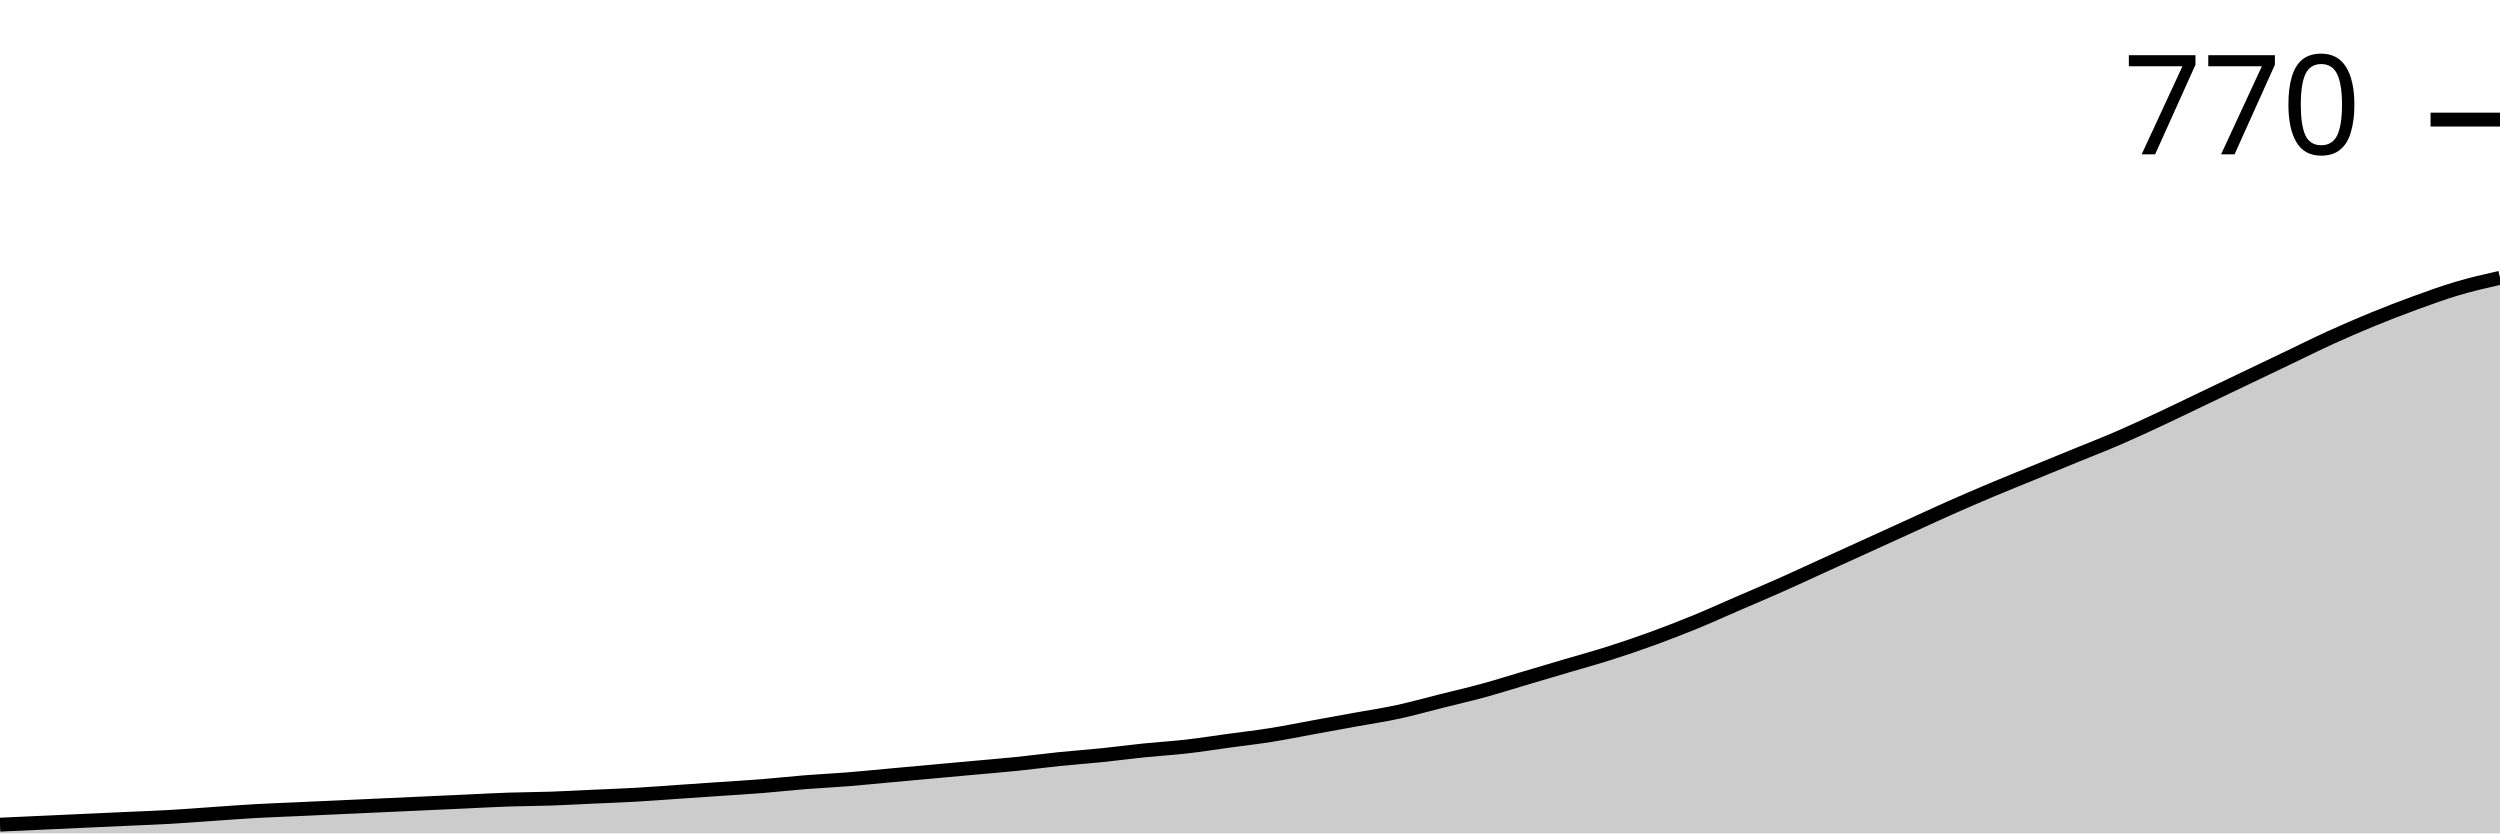
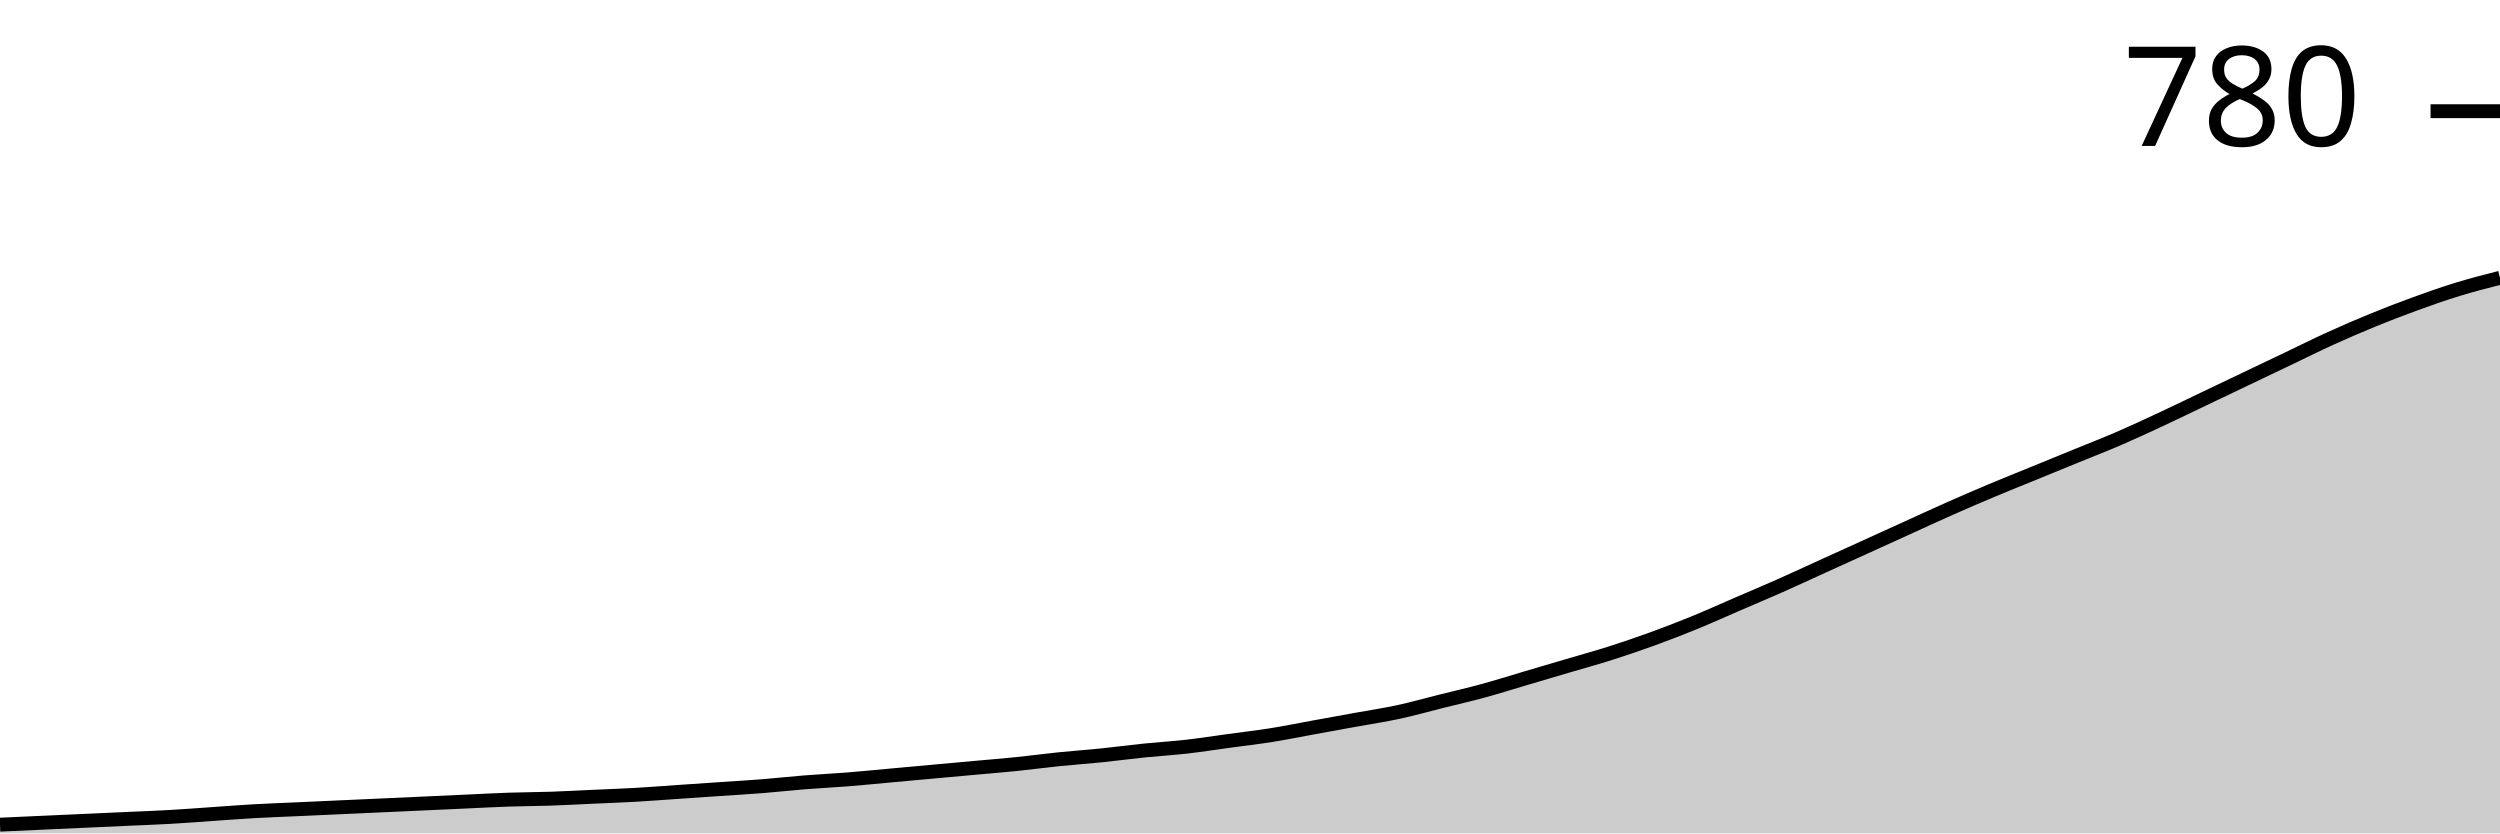
<svg xmlns="http://www.w3.org/2000/svg" viewBox="0 0 180 60">
  <g transform="translate(0,20)">
-     <path class="area" fill="rgba(0, 0, 0, 0.2)" d="M0,39.375C1.017,39.329,2.034,39.282,3.051,39.236C4.068,39.19,5.085,39.144,6.102,39.097C7.119,39.051,8.136,39.005,9.153,38.958C10.169,38.912,11.186,38.877,12.203,38.819C13.22,38.762,14.237,38.681,15.254,38.611C16.271,38.542,17.288,38.461,18.305,38.403C19.322,38.345,20.339,38.31,21.356,38.264C22.373,38.218,23.39,38.171,24.407,38.125C25.424,38.079,26.441,38.032,27.458,37.986C28.475,37.94,29.492,37.894,30.508,37.847C31.525,37.801,32.542,37.755,33.559,37.708C34.576,37.662,35.593,37.604,36.61,37.569C37.627,37.535,38.644,37.535,39.661,37.5C40.678,37.465,41.695,37.407,42.712,37.361C43.729,37.315,44.746,37.28,45.763,37.222C46.78,37.164,47.797,37.083,48.814,37.014C49.831,36.944,50.847,36.875,51.864,36.806C52.881,36.736,53.898,36.678,54.915,36.597C55.932,36.516,56.949,36.4,57.966,36.319C58.983,36.238,60,36.192,61.017,36.111C62.034,36.03,63.051,35.926,64.068,35.833C65.085,35.741,66.102,35.648,67.119,35.556C68.136,35.463,69.153,35.37,70.169,35.278C71.186,35.185,72.203,35.104,73.22,35C74.237,34.896,75.254,34.757,76.271,34.653C77.288,34.549,78.305,34.479,79.322,34.375C80.339,34.271,81.356,34.132,82.373,34.028C83.39,33.924,84.407,33.866,85.424,33.75C86.441,33.634,87.458,33.472,88.475,33.333C89.492,33.194,90.508,33.079,91.525,32.917C92.542,32.755,93.559,32.546,94.576,32.361C95.593,32.176,96.61,31.991,97.627,31.806C98.644,31.62,99.661,31.47,100.678,31.25C101.695,31.03,102.712,30.741,103.729,30.486C104.746,30.231,105.763,30,106.78,29.722C107.797,29.444,108.814,29.12,109.831,28.819C110.847,28.519,111.864,28.218,112.881,27.917C113.898,27.616,114.915,27.338,115.932,27.014C116.949,26.69,117.966,26.343,118.983,25.972C120,25.602,121.017,25.208,122.034,24.792C123.051,24.375,124.068,23.912,125.085,23.472C126.102,23.032,127.119,22.604,128.136,22.153C129.153,21.701,130.169,21.227,131.186,20.764C132.203,20.301,133.22,19.838,134.237,19.375C135.254,18.912,136.271,18.449,137.288,17.986C138.305,17.523,139.322,17.049,140.339,16.597C141.356,16.146,142.373,15.706,143.39,15.278C144.407,14.85,145.424,14.444,146.441,14.028C147.458,13.611,148.475,13.194,149.492,12.778C150.508,12.361,151.525,11.968,152.542,11.528C153.559,11.088,154.576,10.613,155.593,10.139C156.61,9.664,157.627,9.167,158.644,8.681C159.661,8.194,160.678,7.708,161.695,7.222C162.712,6.736,163.729,6.25,164.746,5.764C165.763,5.278,166.78,4.769,167.797,4.306C168.814,3.843,169.831,3.403,170.847,2.986C171.864,2.569,172.881,2.176,173.898,1.806C174.915,1.435,175.932,1.065,176.949,0.764C177.966,0.463,178.983,0.231,180,0L180,40C178.983,40,177.966,40,176.949,40C175.932,40,174.915,40,173.898,40C172.881,40,171.864,40,170.847,40C169.831,40,168.814,40,167.797,40C166.78,40,165.763,40,164.746,40C163.729,40,162.712,40,161.695,40C160.678,40,159.661,40,158.644,40C157.627,40,156.61,40,155.593,40C154.576,40,153.559,40,152.542,40C151.525,40,150.508,40,149.492,40C148.475,40,147.458,40,146.441,40C145.424,40,144.407,40,143.39,40C142.373,40,141.356,40,140.339,40C139.322,40,138.305,40,137.288,40C136.271,40,135.254,40,134.237,40C133.22,40,132.203,40,131.186,40C130.169,40,129.153,40,128.136,40C127.119,40,126.102,40,125.085,40C124.068,40,123.051,40,122.034,40C121.017,40,120,40,118.983,40C117.966,40,116.949,40,115.932,40C114.915,40,113.898,40,112.881,40C111.864,40,110.847,40,109.831,40C108.814,40,107.797,40,106.78,40C105.763,40,104.746,40,103.729,40C102.712,40,101.695,40,100.678,40C99.661,40,98.644,40,97.627,40C96.61,40,95.593,40,94.576,40C93.559,40,92.542,40,91.525,40C90.508,40,89.492,40,88.475,40C87.458,40,86.441,40,85.424,40C84.407,40,83.39,40,82.373,40C81.356,40,80.339,40,79.322,40C78.305,40,77.288,40,76.271,40C75.254,40,74.237,40,73.22,40C72.203,40,71.186,40,70.169,40C69.153,40,68.136,40,67.119,40C66.102,40,65.085,40,64.068,40C63.051,40,62.034,40,61.017,40C60,40,58.983,40,57.966,40C56.949,40,55.932,40,54.915,40C53.898,40,52.881,40,51.864,40C50.847,40,49.831,40,48.814,40C47.797,40,46.78,40,45.763,40C44.746,40,43.729,40,42.712,40C41.695,40,40.678,40,39.661,40C38.644,40,37.627,40,36.61,40C35.593,40,34.576,40,33.559,40C32.542,40,31.525,40,30.508,40C29.492,40,28.475,40,27.458,40C26.441,40,25.424,40,24.407,40C23.39,40,22.373,40,21.356,40C20.339,40,19.322,40,18.305,40C17.288,40,16.271,40,15.254,40C14.237,40,13.22,40,12.203,40C11.186,40,10.169,40,9.153,40C8.136,40,7.119,40,6.102,40C5.085,40,4.068,40,3.051,40C2.034,40,1.017,40,0,40Z" />
-     <path class="line" stroke="black" fill="none" d="M0,39.375C1.017,39.329,2.034,39.282,3.051,39.236C4.068,39.19,5.085,39.144,6.102,39.097C7.119,39.051,8.136,39.005,9.153,38.958C10.169,38.912,11.186,38.877,12.203,38.819C13.22,38.762,14.237,38.681,15.254,38.611C16.271,38.542,17.288,38.461,18.305,38.403C19.322,38.345,20.339,38.31,21.356,38.264C22.373,38.218,23.39,38.171,24.407,38.125C25.424,38.079,26.441,38.032,27.458,37.986C28.475,37.94,29.492,37.894,30.508,37.847C31.525,37.801,32.542,37.755,33.559,37.708C34.576,37.662,35.593,37.604,36.61,37.569C37.627,37.535,38.644,37.535,39.661,37.5C40.678,37.465,41.695,37.407,42.712,37.361C43.729,37.315,44.746,37.28,45.763,37.222C46.78,37.164,47.797,37.083,48.814,37.014C49.831,36.944,50.847,36.875,51.864,36.806C52.881,36.736,53.898,36.678,54.915,36.597C55.932,36.516,56.949,36.4,57.966,36.319C58.983,36.238,60,36.192,61.017,36.111C62.034,36.03,63.051,35.926,64.068,35.833C65.085,35.741,66.102,35.648,67.119,35.556C68.136,35.463,69.153,35.37,70.169,35.278C71.186,35.185,72.203,35.104,73.22,35C74.237,34.896,75.254,34.757,76.271,34.653C77.288,34.549,78.305,34.479,79.322,34.375C80.339,34.271,81.356,34.132,82.373,34.028C83.39,33.924,84.407,33.866,85.424,33.75C86.441,33.634,87.458,33.472,88.475,33.333C89.492,33.194,90.508,33.079,91.525,32.917C92.542,32.755,93.559,32.546,94.576,32.361C95.593,32.176,96.61,31.991,97.627,31.806C98.644,31.62,99.661,31.47,100.678,31.25C101.695,31.03,102.712,30.741,103.729,30.486C104.746,30.231,105.763,30,106.78,29.722C107.797,29.444,108.814,29.12,109.831,28.819C110.847,28.519,111.864,28.218,112.881,27.917C113.898,27.616,114.915,27.338,115.932,27.014C116.949,26.69,117.966,26.343,118.983,25.972C120,25.602,121.017,25.208,122.034,24.792C123.051,24.375,124.068,23.912,125.085,23.472C126.102,23.032,127.119,22.604,128.136,22.153C129.153,21.701,130.169,21.227,131.186,20.764C132.203,20.301,133.22,19.838,134.237,19.375C135.254,18.912,136.271,18.449,137.288,17.986C138.305,17.523,139.322,17.049,140.339,16.597C141.356,16.146,142.373,15.706,143.39,15.278C144.407,14.85,145.424,14.444,146.441,14.028C147.458,13.611,148.475,13.194,149.492,12.778C150.508,12.361,151.525,11.968,152.542,11.528C153.559,11.088,154.576,10.613,155.593,10.139C156.61,9.664,157.627,9.167,158.644,8.681C159.661,8.194,160.678,7.708,161.695,7.222C162.712,6.736,163.729,6.25,164.746,5.764C165.763,5.278,166.78,4.769,167.797,4.306C168.814,3.843,169.831,3.403,170.847,2.986C171.864,2.569,172.881,2.176,173.898,1.806C174.915,1.435,175.932,1.065,176.949,0.764C177.966,0.463,178.983,0.231,180,0" />
-     <path class="axis-ceiling" stroke-width="1" stroke="black" fill="none" d="M175,-11.389L180,-11.389" />
-     <text class="axis-ceiling-label" font-family="sans-serif" text-anchor="end" font-size="10px" x="170" y="-8.889">770</text>
+     <path class="area" fill="rgba(0, 0, 0, 0.2)" d="M0,39.376C1.017,39.33,2.034,39.284,3.051,39.237C4.068,39.191,5.085,39.145,6.102,39.099C7.119,39.053,8.136,39.006,9.153,38.96C10.169,38.914,11.186,38.879,12.203,38.821C13.22,38.764,14.237,38.683,15.254,38.614C16.271,38.544,17.288,38.463,18.305,38.406C19.322,38.348,20.339,38.313,21.356,38.267C22.373,38.221,23.39,38.174,24.407,38.128C25.424,38.082,26.441,38.036,27.458,37.99C28.475,37.943,29.492,37.897,30.508,37.851C31.525,37.805,32.542,37.759,33.559,37.712C34.576,37.666,35.593,37.608,36.61,37.574C37.627,37.539,38.644,37.539,39.661,37.504C40.678,37.47,41.695,37.412,42.712,37.366C43.729,37.319,44.746,37.285,45.763,37.227C46.78,37.169,47.797,37.088,48.814,37.019C49.831,36.95,50.847,36.88,51.864,36.811C52.881,36.742,53.898,36.684,54.915,36.603C55.932,36.522,56.949,36.407,57.966,36.326C58.983,36.245,60,36.199,61.017,36.118C62.034,36.037,63.051,35.933,64.068,35.841C65.085,35.748,66.102,35.656,67.119,35.563C68.136,35.471,69.153,35.378,70.169,35.286C71.186,35.194,72.203,35.113,73.22,35.009C74.237,34.905,75.254,34.766,76.271,34.662C77.288,34.558,78.305,34.489,79.322,34.385C80.339,34.281,81.356,34.142,82.373,34.038C83.39,33.934,84.407,33.876,85.424,33.761C86.441,33.645,87.458,33.484,88.475,33.345C89.492,33.206,90.508,33.091,91.525,32.929C92.542,32.767,93.559,32.559,94.576,32.374C95.593,32.189,96.61,32.005,97.627,31.82C98.644,31.635,99.661,31.485,100.678,31.265C101.695,31.046,102.712,30.757,103.729,30.503C104.746,30.248,105.763,30.017,106.78,29.74C107.797,29.463,108.814,29.139,109.831,28.839C110.847,28.538,111.864,28.238,112.881,27.938C113.898,27.637,114.915,27.36,115.932,27.036C116.949,26.713,117.966,26.366,118.983,25.997C120,25.627,121.017,25.234,122.034,24.818C123.051,24.402,124.068,23.94,125.085,23.501C126.102,23.062,127.119,22.634,128.136,22.184C129.153,21.733,130.169,21.259,131.186,20.797C132.203,20.335,133.22,19.873,134.237,19.411C135.254,18.949,136.271,18.486,137.288,18.024C138.305,17.562,139.322,17.088,140.339,16.638C141.356,16.187,142.373,15.748,143.39,15.321C144.407,14.893,145.424,14.489,146.441,14.073C147.458,13.657,148.475,13.241,149.492,12.825C150.508,12.409,151.525,12.016,152.542,11.577C153.559,11.138,154.576,10.664,155.593,10.191C156.61,9.717,157.627,9.22,158.644,8.735C159.661,8.25,160.678,7.764,161.695,7.279C162.712,6.794,163.729,6.308,164.746,5.823C165.763,5.338,166.78,4.83,167.797,4.367C168.814,3.905,169.831,3.466,170.847,3.05C171.864,2.634,172.881,2.241,173.898,1.872C174.915,1.502,175.932,1.144,176.949,0.832C177.966,0.52,178.983,0.26,180,0L180,40C178.983,40,177.966,40,176.949,40C175.932,40,174.915,40,173.898,40C172.881,40,171.864,40,170.847,40C169.831,40,168.814,40,167.797,40C166.78,40,165.763,40,164.746,40C163.729,40,162.712,40,161.695,40C160.678,40,159.661,40,158.644,40C157.627,40,156.61,40,155.593,40C154.576,40,153.559,40,152.542,40C151.525,40,150.508,40,149.492,40C148.475,40,147.458,40,146.441,40C145.424,40,144.407,40,143.39,40C142.373,40,141.356,40,140.339,40C139.322,40,138.305,40,137.288,40C136.271,40,135.254,40,134.237,40C133.22,40,132.203,40,131.186,40C130.169,40,129.153,40,128.136,40C127.119,40,126.102,40,125.085,40C124.068,40,123.051,40,122.034,40C121.017,40,120,40,118.983,40C117.966,40,116.949,40,115.932,40C114.915,40,113.898,40,112.881,40C111.864,40,110.847,40,109.831,40C108.814,40,107.797,40,106.78,40C105.763,40,104.746,40,103.729,40C102.712,40,101.695,40,100.678,40C99.661,40,98.644,40,97.627,40C96.61,40,95.593,40,94.576,40C93.559,40,92.542,40,91.525,40C90.508,40,89.492,40,88.475,40C87.458,40,86.441,40,85.424,40C84.407,40,83.39,40,82.373,40C81.356,40,80.339,40,79.322,40C78.305,40,77.288,40,76.271,40C75.254,40,74.237,40,73.22,40C72.203,40,71.186,40,70.169,40C69.153,40,68.136,40,67.119,40C66.102,40,65.085,40,64.068,40C63.051,40,62.034,40,61.017,40C60,40,58.983,40,57.966,40C56.949,40,55.932,40,54.915,40C53.898,40,52.881,40,51.864,40C50.847,40,49.831,40,48.814,40C47.797,40,46.78,40,45.763,40C44.746,40,43.729,40,42.712,40C41.695,40,40.678,40,39.661,40C38.644,40,37.627,40,36.61,40C35.593,40,34.576,40,33.559,40C32.542,40,31.525,40,30.508,40C29.492,40,28.475,40,27.458,40C26.441,40,25.424,40,24.407,40C23.39,40,22.373,40,21.356,40C20.339,40,19.322,40,18.305,40C17.288,40,16.271,40,15.254,40C14.237,40,13.22,40,12.203,40C11.186,40,10.169,40,9.153,40C8.136,40,7.119,40,6.102,40C5.085,40,4.068,40,3.051,40C2.034,40,1.017,40,0,40Z" />
+     <path class="line" stroke="black" fill="none" d="M0,39.376C1.017,39.33,2.034,39.284,3.051,39.237C4.068,39.191,5.085,39.145,6.102,39.099C7.119,39.053,8.136,39.006,9.153,38.96C10.169,38.914,11.186,38.879,12.203,38.821C13.22,38.764,14.237,38.683,15.254,38.614C16.271,38.544,17.288,38.463,18.305,38.406C19.322,38.348,20.339,38.313,21.356,38.267C22.373,38.221,23.39,38.174,24.407,38.128C25.424,38.082,26.441,38.036,27.458,37.99C28.475,37.943,29.492,37.897,30.508,37.851C31.525,37.805,32.542,37.759,33.559,37.712C34.576,37.666,35.593,37.608,36.61,37.574C37.627,37.539,38.644,37.539,39.661,37.504C40.678,37.47,41.695,37.412,42.712,37.366C43.729,37.319,44.746,37.285,45.763,37.227C46.78,37.169,47.797,37.088,48.814,37.019C49.831,36.95,50.847,36.88,51.864,36.811C52.881,36.742,53.898,36.684,54.915,36.603C55.932,36.522,56.949,36.407,57.966,36.326C58.983,36.245,60,36.199,61.017,36.118C62.034,36.037,63.051,35.933,64.068,35.841C65.085,35.748,66.102,35.656,67.119,35.563C68.136,35.471,69.153,35.378,70.169,35.286C71.186,35.194,72.203,35.113,73.22,35.009C74.237,34.905,75.254,34.766,76.271,34.662C77.288,34.558,78.305,34.489,79.322,34.385C80.339,34.281,81.356,34.142,82.373,34.038C83.39,33.934,84.407,33.876,85.424,33.761C86.441,33.645,87.458,33.484,88.475,33.345C89.492,33.206,90.508,33.091,91.525,32.929C92.542,32.767,93.559,32.559,94.576,32.374C95.593,32.189,96.61,32.005,97.627,31.82C98.644,31.635,99.661,31.485,100.678,31.265C101.695,31.046,102.712,30.757,103.729,30.503C104.746,30.248,105.763,30.017,106.78,29.74C107.797,29.463,108.814,29.139,109.831,28.839C110.847,28.538,111.864,28.238,112.881,27.938C113.898,27.637,114.915,27.36,115.932,27.036C116.949,26.713,117.966,26.366,118.983,25.997C120,25.627,121.017,25.234,122.034,24.818C123.051,24.402,124.068,23.94,125.085,23.501C126.102,23.062,127.119,22.634,128.136,22.184C129.153,21.733,130.169,21.259,131.186,20.797C132.203,20.335,133.22,19.873,134.237,19.411C135.254,18.949,136.271,18.486,137.288,18.024C138.305,17.562,139.322,17.088,140.339,16.638C141.356,16.187,142.373,15.748,143.39,15.321C144.407,14.893,145.424,14.489,146.441,14.073C147.458,13.657,148.475,13.241,149.492,12.825C150.508,12.409,151.525,12.016,152.542,11.577C153.559,11.138,154.576,10.664,155.593,10.191C156.61,9.717,157.627,9.22,158.644,8.735C159.661,8.25,160.678,7.764,161.695,7.279C162.712,6.794,163.729,6.308,164.746,5.823C165.763,5.338,166.78,4.83,167.797,4.367C168.814,3.905,169.831,3.466,170.847,3.05C171.864,2.634,172.881,2.241,173.898,1.872C174.915,1.502,175.932,1.144,176.949,0.832C177.966,0.52,178.983,0.26,180,0" />
+     <path class="axis-ceiling" stroke-width="1" stroke="black" fill="none" d="M175,-11.993L180,-11.993" />
+     <text class="axis-ceiling-label" font-family="sans-serif" text-anchor="end" font-size="10px" x="170" y="-9.493">780</text>
  </g>
</svg>
